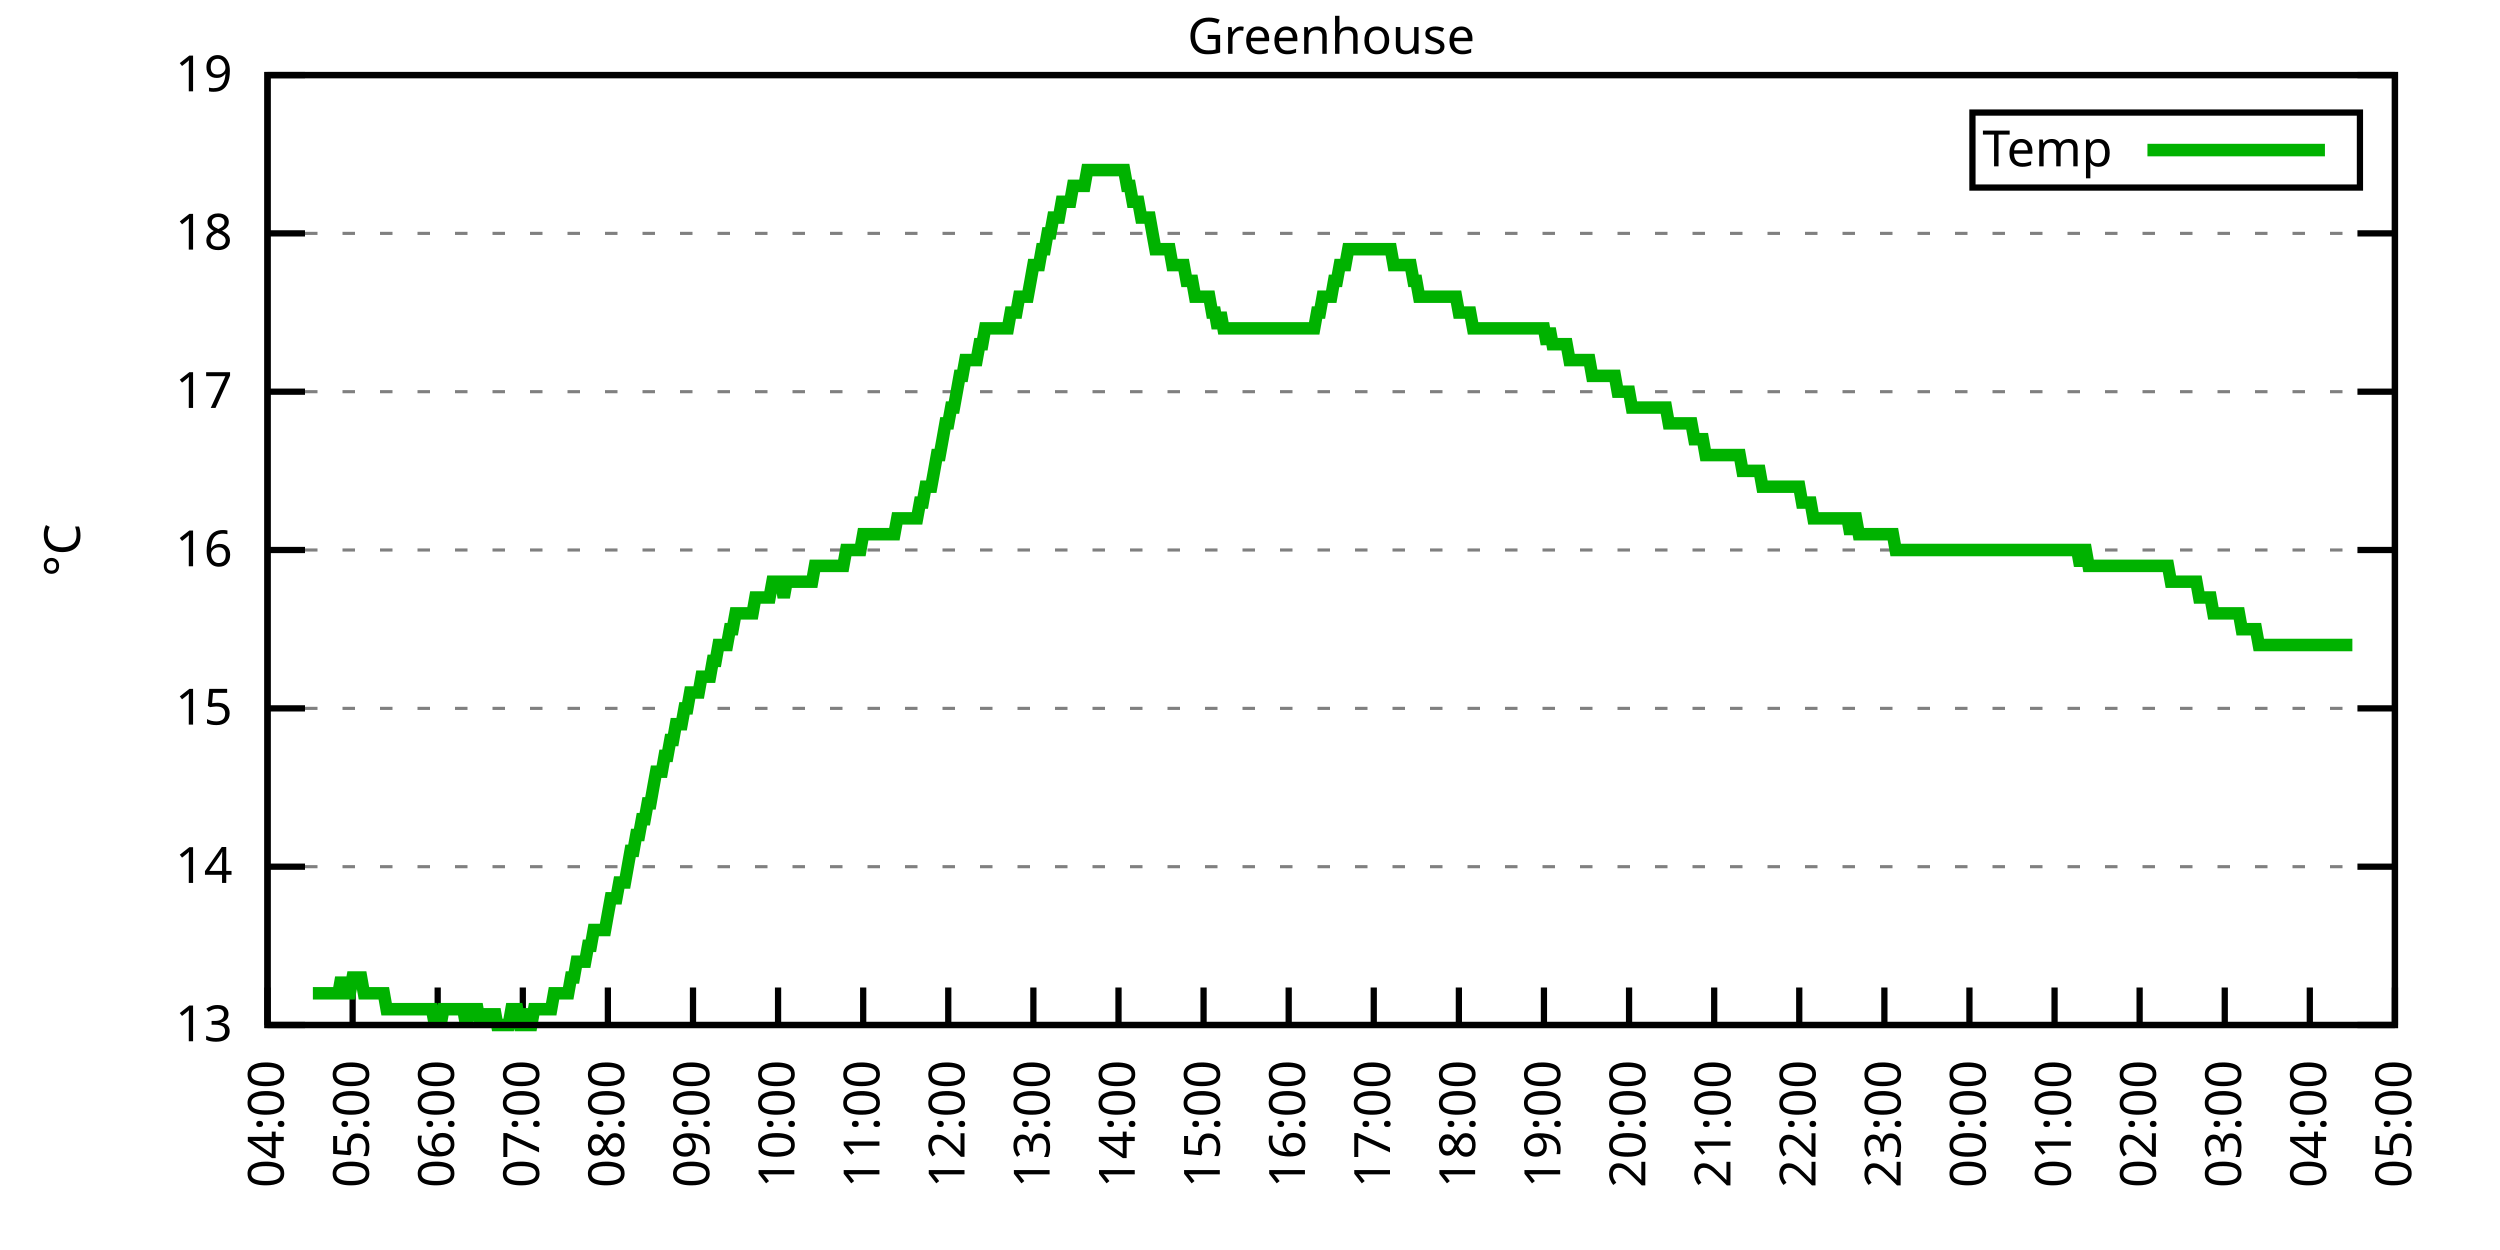
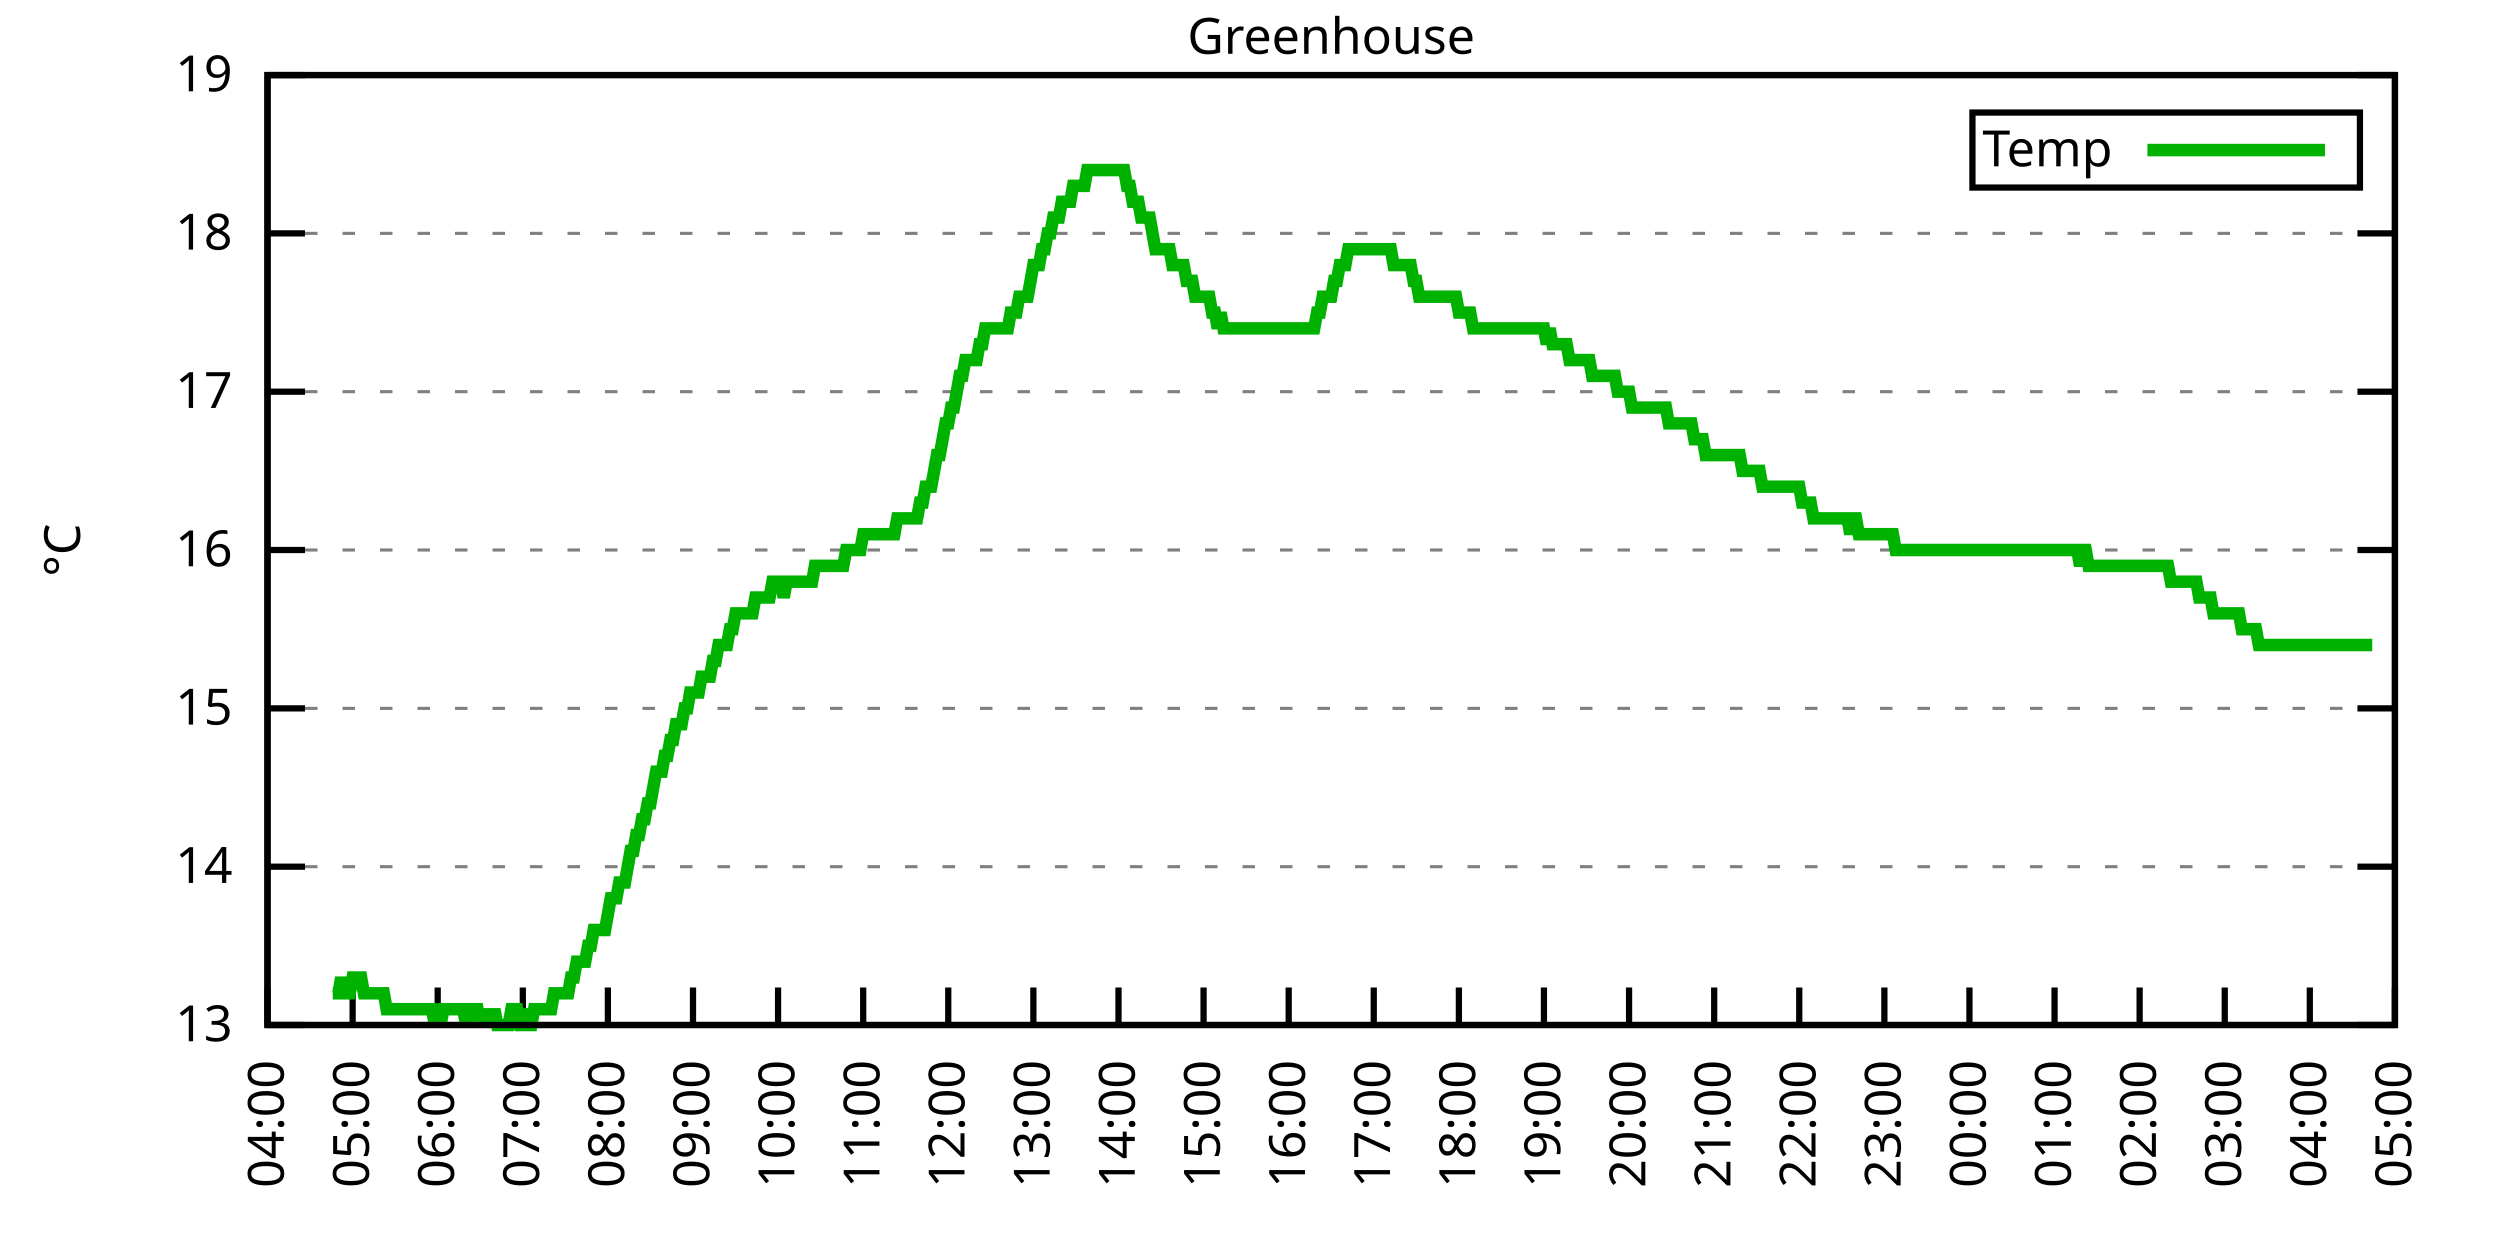
<svg xmlns="http://www.w3.org/2000/svg" xmlns:xlink="http://www.w3.org/1999/xlink" width="400" height="200" viewBox="0 0 400 200">
  <g id="gnuplot_canvas">
    <rect x="0" y="0" width="400" height="200" fill="none" />
    <defs>
      <circle id="gpDot" r="0.5" stroke-width="0.5" stroke="currentColor" />
      <path id="gpPt0" stroke-width="0.333" stroke="currentColor" d="M-1,0 h2 M0,-1 v2" />
      <path id="gpPt1" stroke-width="0.333" stroke="currentColor" d="M-1,-1 L1,1 M1,-1 L-1,1" />
      <path id="gpPt2" stroke-width="0.333" stroke="currentColor" d="M-1,0 L1,0 M0,-1 L0,1 M-1,-1 L1,1 M-1,1 L1,-1" />
      <rect id="gpPt3" stroke-width="0.333" stroke="currentColor" x="-1" y="-1" width="2" height="2" />
      <rect id="gpPt4" stroke-width="0.333" stroke="currentColor" fill="currentColor" x="-1" y="-1" width="2" height="2" />
      <circle id="gpPt5" stroke-width="0.333" stroke="currentColor" cx="0" cy="0" r="1" />
      <use xlink:href="#gpPt5" id="gpPt6" fill="currentColor" stroke="none" />
      <path id="gpPt7" stroke-width="0.333" stroke="currentColor" d="M0,-1.33 L-1.33,0.67 L1.33,0.67 z" />
      <use xlink:href="#gpPt7" id="gpPt8" fill="currentColor" stroke="none" />
      <use xlink:href="#gpPt7" id="gpPt9" stroke="currentColor" transform="rotate(180)" />
      <use xlink:href="#gpPt9" id="gpPt10" fill="currentColor" stroke="none" />
      <use xlink:href="#gpPt3" id="gpPt11" stroke="currentColor" transform="rotate(45)" />
      <use xlink:href="#gpPt11" id="gpPt12" fill="currentColor" stroke="none" />
      <path id="gpPt13" stroke-width="0.333" stroke="currentColor" d="M0,1.330 L1.265,0.411 L0.782,-1.067 L-0.782,-1.076 L-1.265,0.411 z" />
      <use xlink:href="#gpPt13" id="gpPt14" fill="currentColor" stroke="none" />
      <filter id="textbox" filterUnits="objectBoundingBox" x="0" y="0" height="1" width="1">
        <feFlood flood-color="white" flood-opacity="1" result="bgnd" />
        <feComposite in="SourceGraphic" in2="bgnd" operator="atop" />
      </filter>
      <filter id="greybox" filterUnits="objectBoundingBox" x="0" y="0" height="1" width="1">
        <feFlood flood-color="lightgrey" flood-opacity="1" result="grey" />
        <feComposite in="SourceGraphic" in2="grey" operator="atop" />
      </filter>
    </defs>
    <g fill="none" color="white" stroke="currentColor" stroke-width="1.00" stroke-linecap="butt" stroke-linejoin="miter">
</g>
    <g fill="none" color="black" stroke="currentColor" stroke-width="1.00" stroke-linecap="butt" stroke-linejoin="miter">
      <g stroke="none" shape-rendering="crispEdges">
        <polygon fill="rgb(255, 255, 255)" points="42.80,164.00 383.18,164.00 383.18,12.02 42.80,12.02 " />
      </g>
    </g>
    <g fill="none" color="black" stroke="currentColor" stroke-width="1.00" stroke-linecap="butt" stroke-linejoin="miter">
</g>
    <g fill="none" color="black" stroke="black" stroke-width="0.50" stroke-linecap="butt" stroke-linejoin="miter">
</g>
    <g fill="none" color="gray" stroke="currentColor" stroke-width="0.50" stroke-linecap="butt" stroke-linejoin="miter">
      <path stroke="gray" stroke-dasharray="2,4" class="gridline" d="M42.80,164.00 L383.19,164.00  " />
    </g>
    <g fill="none" color="gray" stroke="gray" stroke-width="1.00" stroke-linecap="butt" stroke-linejoin="miter">
</g>
    <g fill="none" color="black" stroke="currentColor" stroke-width="1.00" stroke-linecap="butt" stroke-linejoin="miter">
      <path stroke="black" d="M42.80,164.00 L48.80,164.00 M383.19,164.00 L377.19,164.00  " />
      <g transform="translate(37.20,166.60)" stroke="none" fill="black" font-family="Sans" font-size="8.00" text-anchor="end">
        <text>
          <tspan font-family="Sans"> 13</tspan>
        </text>
      </g>
    </g>
    <g fill="none" color="black" stroke="currentColor" stroke-width="1.00" stroke-linecap="butt" stroke-linejoin="miter">
</g>
    <g fill="none" color="black" stroke="black" stroke-width="0.50" stroke-linecap="butt" stroke-linejoin="miter">
</g>
    <g fill="none" color="gray" stroke="currentColor" stroke-width="0.50" stroke-linecap="butt" stroke-linejoin="miter">
      <path stroke="gray" stroke-dasharray="2,4" class="gridline" d="M42.80,138.67 L383.19,138.67  " />
    </g>
    <g fill="none" color="gray" stroke="gray" stroke-width="1.00" stroke-linecap="butt" stroke-linejoin="miter">
</g>
    <g fill="none" color="black" stroke="currentColor" stroke-width="1.00" stroke-linecap="butt" stroke-linejoin="miter">
      <path stroke="black" d="M42.80,138.67 L48.80,138.67 M383.19,138.67 L377.19,138.67  " />
      <g transform="translate(37.20,141.27)" stroke="none" fill="black" font-family="Sans" font-size="8.00" text-anchor="end">
        <text>
          <tspan font-family="Sans"> 14</tspan>
        </text>
      </g>
    </g>
    <g fill="none" color="black" stroke="currentColor" stroke-width="1.00" stroke-linecap="butt" stroke-linejoin="miter">
</g>
    <g fill="none" color="black" stroke="black" stroke-width="0.50" stroke-linecap="butt" stroke-linejoin="miter">
</g>
    <g fill="none" color="gray" stroke="currentColor" stroke-width="0.50" stroke-linecap="butt" stroke-linejoin="miter">
      <path stroke="gray" stroke-dasharray="2,4" class="gridline" d="M42.80,113.34 L383.19,113.34  " />
    </g>
    <g fill="none" color="gray" stroke="gray" stroke-width="1.00" stroke-linecap="butt" stroke-linejoin="miter">
</g>
    <g fill="none" color="black" stroke="currentColor" stroke-width="1.00" stroke-linecap="butt" stroke-linejoin="miter">
      <path stroke="black" d="M42.80,113.34 L48.80,113.34 M383.19,113.34 L377.19,113.34  " />
      <g transform="translate(37.20,115.94)" stroke="none" fill="black" font-family="Sans" font-size="8.00" text-anchor="end">
        <text>
          <tspan font-family="Sans"> 15</tspan>
        </text>
      </g>
    </g>
    <g fill="none" color="black" stroke="currentColor" stroke-width="1.00" stroke-linecap="butt" stroke-linejoin="miter">
</g>
    <g fill="none" color="black" stroke="black" stroke-width="0.50" stroke-linecap="butt" stroke-linejoin="miter">
</g>
    <g fill="none" color="gray" stroke="currentColor" stroke-width="0.50" stroke-linecap="butt" stroke-linejoin="miter">
      <path stroke="gray" stroke-dasharray="2,4" class="gridline" d="M42.80,88.00 L383.19,88.00  " />
    </g>
    <g fill="none" color="gray" stroke="gray" stroke-width="1.00" stroke-linecap="butt" stroke-linejoin="miter">
</g>
    <g fill="none" color="black" stroke="currentColor" stroke-width="1.00" stroke-linecap="butt" stroke-linejoin="miter">
      <path stroke="black" d="M42.80,88.00 L48.80,88.00 M383.19,88.00 L377.19,88.00  " />
      <g transform="translate(37.20,90.60)" stroke="none" fill="black" font-family="Sans" font-size="8.00" text-anchor="end">
        <text>
          <tspan font-family="Sans"> 16</tspan>
        </text>
      </g>
    </g>
    <g fill="none" color="black" stroke="currentColor" stroke-width="1.00" stroke-linecap="butt" stroke-linejoin="miter">
</g>
    <g fill="none" color="black" stroke="black" stroke-width="0.50" stroke-linecap="butt" stroke-linejoin="miter">
</g>
    <g fill="none" color="gray" stroke="currentColor" stroke-width="0.50" stroke-linecap="butt" stroke-linejoin="miter">
      <path stroke="gray" stroke-dasharray="2,4" class="gridline" d="M42.80,62.67 L383.19,62.67  " />
    </g>
    <g fill="none" color="gray" stroke="gray" stroke-width="1.00" stroke-linecap="butt" stroke-linejoin="miter">
</g>
    <g fill="none" color="black" stroke="currentColor" stroke-width="1.00" stroke-linecap="butt" stroke-linejoin="miter">
      <path stroke="black" d="M42.80,62.67 L48.80,62.67 M383.19,62.67 L377.19,62.67  " />
      <g transform="translate(37.20,65.27)" stroke="none" fill="black" font-family="Sans" font-size="8.00" text-anchor="end">
        <text>
          <tspan font-family="Sans"> 17</tspan>
        </text>
      </g>
    </g>
    <g fill="none" color="black" stroke="currentColor" stroke-width="1.00" stroke-linecap="butt" stroke-linejoin="miter">
</g>
    <g fill="none" color="black" stroke="black" stroke-width="0.50" stroke-linecap="butt" stroke-linejoin="miter">
</g>
    <g fill="none" color="gray" stroke="currentColor" stroke-width="0.50" stroke-linecap="butt" stroke-linejoin="miter">
      <path stroke="gray" stroke-dasharray="2,4" class="gridline" d="M42.80,37.34 L383.19,37.34  " />
    </g>
    <g fill="none" color="gray" stroke="gray" stroke-width="1.00" stroke-linecap="butt" stroke-linejoin="miter">
</g>
    <g fill="none" color="black" stroke="currentColor" stroke-width="1.00" stroke-linecap="butt" stroke-linejoin="miter">
      <path stroke="black" d="M42.80,37.34 L48.80,37.34 M383.19,37.34 L377.19,37.34  " />
      <g transform="translate(37.20,39.94)" stroke="none" fill="black" font-family="Sans" font-size="8.00" text-anchor="end">
        <text>
          <tspan font-family="Sans"> 18</tspan>
        </text>
      </g>
    </g>
    <g fill="none" color="black" stroke="currentColor" stroke-width="1.00" stroke-linecap="butt" stroke-linejoin="miter">
</g>
    <g fill="none" color="black" stroke="black" stroke-width="0.50" stroke-linecap="butt" stroke-linejoin="miter">
</g>
    <g fill="none" color="gray" stroke="currentColor" stroke-width="0.50" stroke-linecap="butt" stroke-linejoin="miter">
      <path stroke="gray" stroke-dasharray="2,4" class="gridline" d="M42.80,12.01 L383.19,12.01  " />
    </g>
    <g fill="none" color="gray" stroke="gray" stroke-width="1.00" stroke-linecap="butt" stroke-linejoin="miter">
</g>
    <g fill="none" color="black" stroke="currentColor" stroke-width="1.00" stroke-linecap="butt" stroke-linejoin="miter">
      <path stroke="black" d="M42.80,12.01 L48.80,12.01 M383.19,12.01 L377.19,12.01  " />
      <g transform="translate(37.20,14.61)" stroke="none" fill="black" font-family="Sans" font-size="8.00" text-anchor="end">
        <text>
          <tspan font-family="Sans"> 19</tspan>
        </text>
      </g>
    </g>
    <g fill="none" color="black" stroke="currentColor" stroke-width="1.00" stroke-linecap="butt" stroke-linejoin="miter">
      <path stroke="black" d="M42.80,164.00 L42.80,158.00  " />
      <g transform="translate(45.40,169.60) rotate(270.00)" stroke="none" fill="black" font-family="Sans" font-size="8.00" text-anchor="end">
        <text>
          <tspan font-family="Sans">04:00</tspan>
        </text>
      </g>
    </g>
    <g fill="none" color="black" stroke="currentColor" stroke-width="1.00" stroke-linecap="butt" stroke-linejoin="miter">
      <path stroke="black" d="M56.42,164.00 L56.42,158.00  " />
      <g transform="translate(59.02,169.60) rotate(270.00)" stroke="none" fill="black" font-family="Sans" font-size="8.00" text-anchor="end">
        <text>
          <tspan font-family="Sans">05:00</tspan>
        </text>
      </g>
    </g>
    <g fill="none" color="black" stroke="currentColor" stroke-width="1.00" stroke-linecap="butt" stroke-linejoin="miter">
      <path stroke="black" d="M70.03,164.00 L70.03,158.00  " />
      <g transform="translate(72.63,169.60) rotate(270.00)" stroke="none" fill="black" font-family="Sans" font-size="8.00" text-anchor="end">
        <text>
          <tspan font-family="Sans">06:00</tspan>
        </text>
      </g>
    </g>
    <g fill="none" color="black" stroke="currentColor" stroke-width="1.00" stroke-linecap="butt" stroke-linejoin="miter">
      <path stroke="black" d="M83.65,164.00 L83.65,158.00  " />
      <g transform="translate(86.25,169.60) rotate(270.00)" stroke="none" fill="black" font-family="Sans" font-size="8.00" text-anchor="end">
        <text>
          <tspan font-family="Sans">07:00</tspan>
        </text>
      </g>
    </g>
    <g fill="none" color="black" stroke="currentColor" stroke-width="1.00" stroke-linecap="butt" stroke-linejoin="miter">
      <path stroke="black" d="M97.26,164.00 L97.26,158.00  " />
      <g transform="translate(99.86,169.60) rotate(270.00)" stroke="none" fill="black" font-family="Sans" font-size="8.00" text-anchor="end">
        <text>
          <tspan font-family="Sans">08:00</tspan>
        </text>
      </g>
    </g>
    <g fill="none" color="black" stroke="currentColor" stroke-width="1.00" stroke-linecap="butt" stroke-linejoin="miter">
      <path stroke="black" d="M110.88,164.00 L110.88,158.00  " />
      <g transform="translate(113.48,169.60) rotate(270.00)" stroke="none" fill="black" font-family="Sans" font-size="8.00" text-anchor="end">
        <text>
          <tspan font-family="Sans">09:00</tspan>
        </text>
      </g>
    </g>
    <g fill="none" color="black" stroke="currentColor" stroke-width="1.00" stroke-linecap="butt" stroke-linejoin="miter">
      <path stroke="black" d="M124.49,164.00 L124.49,158.00  " />
      <g transform="translate(127.09,169.60) rotate(270.00)" stroke="none" fill="black" font-family="Sans" font-size="8.00" text-anchor="end">
        <text>
          <tspan font-family="Sans">10:00</tspan>
        </text>
      </g>
    </g>
    <g fill="none" color="black" stroke="currentColor" stroke-width="1.00" stroke-linecap="butt" stroke-linejoin="miter">
      <path stroke="black" d="M138.11,164.00 L138.11,158.00  " />
      <g transform="translate(140.71,169.60) rotate(270.00)" stroke="none" fill="black" font-family="Sans" font-size="8.00" text-anchor="end">
        <text>
          <tspan font-family="Sans">11:00</tspan>
        </text>
      </g>
    </g>
    <g fill="none" color="black" stroke="currentColor" stroke-width="1.00" stroke-linecap="butt" stroke-linejoin="miter">
      <path stroke="black" d="M151.72,164.00 L151.72,158.00  " />
      <g transform="translate(154.32,169.60) rotate(270.00)" stroke="none" fill="black" font-family="Sans" font-size="8.00" text-anchor="end">
        <text>
          <tspan font-family="Sans">12:00</tspan>
        </text>
      </g>
    </g>
    <g fill="none" color="black" stroke="currentColor" stroke-width="1.00" stroke-linecap="butt" stroke-linejoin="miter">
      <path stroke="black" d="M165.34,164.00 L165.34,158.00  " />
      <g transform="translate(167.94,169.60) rotate(270.00)" stroke="none" fill="black" font-family="Sans" font-size="8.00" text-anchor="end">
        <text>
          <tspan font-family="Sans">13:00</tspan>
        </text>
      </g>
    </g>
    <g fill="none" color="black" stroke="currentColor" stroke-width="1.00" stroke-linecap="butt" stroke-linejoin="miter">
      <path stroke="black" d="M178.96,164.00 L178.96,158.00  " />
      <g transform="translate(181.56,169.60) rotate(270.00)" stroke="none" fill="black" font-family="Sans" font-size="8.00" text-anchor="end">
        <text>
          <tspan font-family="Sans">14:00</tspan>
        </text>
      </g>
    </g>
    <g fill="none" color="black" stroke="currentColor" stroke-width="1.00" stroke-linecap="butt" stroke-linejoin="miter">
      <path stroke="black" d="M192.57,164.00 L192.57,158.00  " />
      <g transform="translate(195.17,169.60) rotate(270.00)" stroke="none" fill="black" font-family="Sans" font-size="8.00" text-anchor="end">
        <text>
          <tspan font-family="Sans">15:00</tspan>
        </text>
      </g>
    </g>
    <g fill="none" color="black" stroke="currentColor" stroke-width="1.00" stroke-linecap="butt" stroke-linejoin="miter">
      <path stroke="black" d="M206.19,164.00 L206.19,158.00  " />
      <g transform="translate(208.79,169.60) rotate(270.00)" stroke="none" fill="black" font-family="Sans" font-size="8.00" text-anchor="end">
        <text>
          <tspan font-family="Sans">16:00</tspan>
        </text>
      </g>
    </g>
    <g fill="none" color="black" stroke="currentColor" stroke-width="1.00" stroke-linecap="butt" stroke-linejoin="miter">
      <path stroke="black" d="M219.80,164.00 L219.80,158.00  " />
      <g transform="translate(222.40,169.60) rotate(270.00)" stroke="none" fill="black" font-family="Sans" font-size="8.00" text-anchor="end">
        <text>
          <tspan font-family="Sans">17:00</tspan>
        </text>
      </g>
    </g>
    <g fill="none" color="black" stroke="currentColor" stroke-width="1.00" stroke-linecap="butt" stroke-linejoin="miter">
      <path stroke="black" d="M233.42,164.00 L233.42,158.00  " />
      <g transform="translate(236.02,169.60) rotate(270.00)" stroke="none" fill="black" font-family="Sans" font-size="8.00" text-anchor="end">
        <text>
          <tspan font-family="Sans">18:00</tspan>
        </text>
      </g>
    </g>
    <g fill="none" color="black" stroke="currentColor" stroke-width="1.00" stroke-linecap="butt" stroke-linejoin="miter">
      <path stroke="black" d="M247.03,164.00 L247.03,158.00  " />
      <g transform="translate(249.63,169.60) rotate(270.00)" stroke="none" fill="black" font-family="Sans" font-size="8.00" text-anchor="end">
        <text>
          <tspan font-family="Sans">19:00</tspan>
        </text>
      </g>
    </g>
    <g fill="none" color="black" stroke="currentColor" stroke-width="1.00" stroke-linecap="butt" stroke-linejoin="miter">
      <path stroke="black" d="M260.65,164.00 L260.65,158.00  " />
      <g transform="translate(263.25,169.60) rotate(270.00)" stroke="none" fill="black" font-family="Sans" font-size="8.00" text-anchor="end">
        <text>
          <tspan font-family="Sans">20:00</tspan>
        </text>
      </g>
    </g>
    <g fill="none" color="black" stroke="currentColor" stroke-width="1.00" stroke-linecap="butt" stroke-linejoin="miter">
      <path stroke="black" d="M274.27,164.00 L274.27,158.00  " />
      <g transform="translate(276.87,169.60) rotate(270.00)" stroke="none" fill="black" font-family="Sans" font-size="8.00" text-anchor="end">
        <text>
          <tspan font-family="Sans">21:00</tspan>
        </text>
      </g>
    </g>
    <g fill="none" color="black" stroke="currentColor" stroke-width="1.00" stroke-linecap="butt" stroke-linejoin="miter">
      <path stroke="black" d="M287.88,164.00 L287.88,158.00  " />
      <g transform="translate(290.48,169.60) rotate(270.00)" stroke="none" fill="black" font-family="Sans" font-size="8.00" text-anchor="end">
        <text>
          <tspan font-family="Sans">22:00</tspan>
        </text>
      </g>
    </g>
    <g fill="none" color="black" stroke="currentColor" stroke-width="1.00" stroke-linecap="butt" stroke-linejoin="miter">
      <path stroke="black" d="M301.50,164.00 L301.50,158.00  " />
      <g transform="translate(304.10,169.60) rotate(270.00)" stroke="none" fill="black" font-family="Sans" font-size="8.00" text-anchor="end">
        <text>
          <tspan font-family="Sans">23:00</tspan>
        </text>
      </g>
    </g>
    <g fill="none" color="black" stroke="currentColor" stroke-width="1.00" stroke-linecap="butt" stroke-linejoin="miter">
      <path stroke="black" d="M315.11,164.00 L315.11,158.00  " />
      <g transform="translate(317.71,169.60) rotate(270.00)" stroke="none" fill="black" font-family="Sans" font-size="8.00" text-anchor="end">
        <text>
          <tspan font-family="Sans">00:00</tspan>
        </text>
      </g>
    </g>
    <g fill="none" color="black" stroke="currentColor" stroke-width="1.00" stroke-linecap="butt" stroke-linejoin="miter">
      <path stroke="black" d="M328.73,164.00 L328.73,158.00  " />
      <g transform="translate(331.33,169.60) rotate(270.00)" stroke="none" fill="black" font-family="Sans" font-size="8.00" text-anchor="end">
        <text>
          <tspan font-family="Sans">01:00</tspan>
        </text>
      </g>
    </g>
    <g fill="none" color="black" stroke="currentColor" stroke-width="1.00" stroke-linecap="butt" stroke-linejoin="miter">
      <path stroke="black" d="M342.34,164.00 L342.34,158.00  " />
      <g transform="translate(344.94,169.60) rotate(270.00)" stroke="none" fill="black" font-family="Sans" font-size="8.00" text-anchor="end">
        <text>
          <tspan font-family="Sans">02:00</tspan>
        </text>
      </g>
    </g>
    <g fill="none" color="black" stroke="currentColor" stroke-width="1.00" stroke-linecap="butt" stroke-linejoin="miter">
      <path stroke="black" d="M355.96,164.00 L355.96,158.00  " />
      <g transform="translate(358.56,169.60) rotate(270.00)" stroke="none" fill="black" font-family="Sans" font-size="8.00" text-anchor="end">
        <text>
          <tspan font-family="Sans">03:00</tspan>
        </text>
      </g>
    </g>
    <g fill="none" color="black" stroke="currentColor" stroke-width="1.00" stroke-linecap="butt" stroke-linejoin="miter">
      <path stroke="black" d="M369.57,164.00 L369.57,158.00  " />
      <g transform="translate(372.17,169.60) rotate(270.00)" stroke="none" fill="black" font-family="Sans" font-size="8.00" text-anchor="end">
        <text>
          <tspan font-family="Sans">04:00</tspan>
        </text>
      </g>
    </g>
    <g fill="none" color="black" stroke="currentColor" stroke-width="1.00" stroke-linecap="butt" stroke-linejoin="miter">
      <path stroke="black" d="M383.19,164.00 L383.19,158.00  " />
      <g transform="translate(385.79,169.60) rotate(270.00)" stroke="none" fill="black" font-family="Sans" font-size="8.00" text-anchor="end">
        <text>
          <tspan font-family="Sans">05:00</tspan>
        </text>
      </g>
    </g>
    <g fill="none" color="black" stroke="currentColor" stroke-width="1.00" stroke-linecap="butt" stroke-linejoin="miter">
</g>
    <g fill="none" color="black" stroke="currentColor" stroke-width="1.00" stroke-linecap="butt" stroke-linejoin="miter">
      <path stroke="black" d="M42.80,12.01 L42.80,164.00 L383.19,164.00 L383.19,12.01 L42.80,12.01 Z  " />
    </g>
    <g fill="none" color="black" stroke="currentColor" stroke-width="1.00" stroke-linecap="butt" stroke-linejoin="miter">
</g>
    <g fill="none" color="black" stroke="currentColor" stroke-width="1.00" stroke-linecap="butt" stroke-linejoin="miter">
      <path stroke="black" d="M315.59,30.01 L315.59,18.01 L377.59,18.01 L377.59,30.01 L315.59,30.01 Z  " />
    </g>
    <g id="Greenhouse_plot_1">
      <g fill="none" color="white" stroke="black" stroke-width="2.00" stroke-linecap="butt" stroke-linejoin="miter">
</g>
      <g fill="none" color="black" stroke="currentColor" stroke-width="2.00" stroke-linecap="butt" stroke-linejoin="miter">
        <g transform="translate(337.99,26.61)" stroke="none" fill="black" font-family="Sans" font-size="8.00" text-anchor="end">
          <text>
            <tspan font-family="Sans">Temp</tspan>
          </text>
        </g>
      </g>
      <g fill="none" color="black" stroke="currentColor" stroke-width="2.00" stroke-linecap="butt" stroke-linejoin="miter">
-         <path stroke="rgb(  0, 178,   0)" d="M343.59,24.01 L371.99,24.01 M50.06,158.93 L50.52,158.93 L50.97,158.93 L51.42,158.93 L51.88,158.93 L52.33,158.93   L52.78,158.93 L53.24,158.93 L53.69,158.93 L54.15,158.93 L54.60,156.40 L55.05,158.93 L55.51,158.93 L55.96,158.93   L56.42,156.40 L56.87,156.40 L57.32,156.40 L57.78,156.40 L58.23,158.93 L58.68,158.93 L59.14,158.93 L59.59,158.93   L60.05,158.93 L60.50,158.93 L60.95,158.93 L61.41,158.93 L61.86,161.47 L62.32,161.47 L62.77,161.47 L63.22,161.47   L63.68,161.47 L64.13,161.47 L64.58,161.47 L65.04,161.47 L65.49,161.47 L65.95,161.47 L66.40,161.47 L66.85,161.47   L67.31,161.47 L67.76,161.47 L68.22,161.47 L68.67,161.47 L69.12,161.47 L69.58,164.00 L70.03,161.47 L70.49,164.00   L70.94,161.47 L71.39,161.47 L71.85,161.47 L72.30,161.47 L72.75,161.47 L73.21,161.47 L73.66,161.47 L74.12,161.47   L74.57,164.00 L75.02,161.47 L75.48,161.47 L75.93,161.47 L76.39,161.47 L76.84,164.00 L77.29,161.47 L77.75,164.00   L78.20,161.47 L78.65,164.00 L79.11,161.47 L79.56,164.00 L80.02,164.00 L80.47,164.00 L80.92,164.00 L81.38,164.00   L81.83,161.47 L82.29,161.47 L82.74,161.47 L83.19,164.00 L83.65,164.00 L84.10,161.47 L84.55,164.00 L85.01,164.00   L85.46,161.47 L85.92,161.47 L86.37,161.47 L86.82,161.47 L87.28,161.47 L87.73,161.47 L88.19,161.47 L88.64,158.93   L89.09,158.93 L89.55,158.93 L90.00,158.93 L90.45,158.93 L90.91,158.93 L91.36,156.40 L91.82,156.40 L92.27,153.87   L92.72,153.87 L93.18,153.87 L93.63,153.87 L94.09,151.33 L94.54,151.33 L94.99,148.80 L95.45,148.80 L95.90,148.80   L96.35,148.80 L96.81,148.80 L97.26,146.27 L97.72,143.73 L98.17,143.73 L98.62,143.73 L99.08,141.20 L99.53,141.20   L99.99,141.20 L100.44,138.67 L100.89,136.14 L101.35,136.14 L101.80,133.60 L102.25,133.60 L102.71,131.07 L103.16,131.07   L103.62,128.54 L104.07,128.54 L104.52,126.00 L104.98,123.47 L105.43,123.47 L105.89,123.47 L106.34,120.94 L106.79,120.94   L107.25,118.40 L107.70,118.40 L108.15,115.87 L108.61,115.87 L109.06,115.87 L109.52,113.34 L109.97,113.34 L110.42,110.80   L110.88,110.80 L111.33,110.80 L111.79,110.80 L112.24,108.27 L112.69,108.27 L113.15,108.27 L113.60,108.27 L114.05,105.74   L114.51,105.74 L114.96,103.20 L115.42,103.20 L115.87,103.20 L116.32,103.20 L116.78,100.67 L117.23,100.67 L117.69,98.14   L118.14,98.14 L118.59,98.14 L119.05,98.14 L119.50,98.14 L119.96,98.14 L120.41,98.14 L120.86,95.60 L121.32,95.60   L121.77,95.60 L122.22,95.60 L122.68,95.60 L123.13,95.60 L123.59,93.07 L124.04,93.07 L124.49,93.07 L124.95,93.07   L125.40,95.60 L125.86,93.07 L126.31,93.07 L126.76,93.07 L127.22,93.07 L127.67,93.07 L128.12,93.07 L128.58,93.07   L129.03,93.07 L129.49,93.07 L129.94,93.07 L130.39,90.54 L130.85,90.54 L131.30,90.54 L131.76,90.54 L132.21,90.54   L132.66,90.54 L133.12,90.54 L133.57,90.54 L134.02,90.54 L134.48,90.54 L134.93,90.54 L135.39,88.00 L135.84,88.00   L136.29,88.00 L136.75,88.00 L137.20,88.00 L137.66,88.00 L138.11,85.47 L138.56,85.47 L139.02,85.47 L139.47,85.47   L139.92,85.47 L140.38,85.47 L140.83,85.47 L141.29,85.47 L141.74,85.47 L142.19,85.47 L142.65,85.47 L143.10,85.47   L143.56,82.94 L144.01,82.94 L144.46,82.94 L144.92,82.94 L145.37,82.94 L145.82,82.94 L146.28,82.94 L146.73,82.94   L147.19,80.41 L147.64,80.41 L148.09,77.87 L148.55,77.87 L149.00,77.87 L149.46,75.34 L149.91,72.81 L150.36,72.81   L150.82,70.27 L151.27,67.74 L151.72,67.74 L152.18,65.21 L152.63,65.21 L153.09,62.67 L153.54,60.14 L153.99,60.14   L154.45,57.61 L154.90,57.61 L155.36,57.61 L155.81,57.61 L156.26,57.61 L156.72,55.07 L157.17,55.07 L157.62,52.54   L158.08,52.54 L158.53,52.54 L158.99,52.54 L159.44,52.54 L159.89,52.54 L160.35,52.54 L160.80,52.54 L161.26,52.54   L161.71,50.01 L162.16,50.01 L162.62,50.01 L163.07,47.47 L163.52,47.47 L163.98,47.47 L164.43,47.47 L164.89,44.94   L165.34,42.41 L165.79,42.41 L166.25,42.41 L166.70,39.87 L167.16,39.87 L167.61,37.34 L168.06,37.34 L168.52,34.81   L168.97,34.81 L169.43,34.81 L169.88,32.28 L170.33,32.28 L170.79,32.28 L171.24,32.28 L171.69,29.74 L172.15,29.74   L172.60,29.74 L173.06,29.74 L173.51,29.74 L173.96,27.21 L174.42,27.21 L174.87,27.21 L175.33,27.21 L175.78,27.21   L176.23,27.21 L176.69,27.21 L177.14,27.21 L177.59,27.21 L178.05,27.21 L178.50,27.21 L178.96,27.21 L179.41,27.21   L179.86,27.21 L180.32,29.74 L180.77,29.74 L181.23,32.28 L181.68,32.28 L182.13,32.28 L182.59,34.81 L183.04,34.81   L183.49,34.81 L183.95,34.81 L184.40,37.34 L184.86,39.87 L185.31,39.87 L185.76,39.87 L186.22,39.87 L186.67,39.87   L187.13,39.87 L187.58,42.41 L188.03,42.41 L188.49,42.41 L188.94,42.41 L189.39,42.41 L189.85,44.94 L190.30,44.94   L190.76,44.94 L191.21,47.47 L191.66,47.47 L192.12,47.47 L192.57,47.47 L193.03,47.47 L193.48,47.47 L193.93,50.01   L194.39,50.01 L194.84,52.54 L195.29,50.01 L195.75,52.54 L196.20,52.54 L196.66,52.54 L197.11,52.54 L197.56,52.54   L198.02,52.54 L198.47,52.54 L198.93,52.54 L199.38,52.54 L199.83,52.54 L200.29,52.54 L200.74,52.54 L201.19,52.54   L201.65,52.54 L202.10,52.54 L202.56,52.54 L203.01,52.54 L203.46,52.54 L203.92,52.54 L204.37,52.54 L204.83,52.54   L205.28,52.54 L205.73,52.54 L206.19,52.54 L206.64,52.54 L207.09,52.54 L207.55,52.54 L208.00,52.54 L208.46,52.54   L208.91,52.54 L209.36,52.54 L209.82,52.54 L210.27,52.54 L210.73,50.01 L211.18,50.01 L211.63,47.47 L212.09,47.47   L212.54,47.47 L213.00,47.47 L213.45,44.94 L213.90,44.94 L214.36,42.41 L214.81,42.41 L215.26,42.41 L215.72,39.87   L216.17,39.87 L216.63,39.87 L217.08,39.87 L217.53,39.87 L217.99,39.87 L218.44,39.87 L218.90,39.87 L219.35,39.87   L219.80,39.87 L220.26,39.87 L220.71,39.87 L221.16,39.87 L221.62,39.87 L222.07,39.87 L222.53,39.87 L222.98,42.41   L223.43,42.41 L223.89,42.41 L224.34,42.41 L224.80,42.41 L225.25,42.41 L225.70,42.41 L226.16,44.94 L226.61,44.94   L227.06,47.47 L227.52,47.47 L227.97,47.47 L228.43,47.47 L228.88,47.47 L229.33,47.47 L229.79,47.47 L230.24,47.47   L230.70,47.47 L231.15,47.47 L231.60,47.47 L232.06,47.47 L232.51,47.47 L232.96,47.47 L233.42,50.01 L233.87,50.01   L234.33,50.01 L234.78,50.01 L235.23,50.01 L235.69,52.54 L236.14,52.54 L236.60,52.54 L237.05,52.54 L237.50,52.54   L237.96,52.54 L238.41,52.54 L238.86,52.54 L239.32,52.54 L239.77,52.54 L240.23,52.54 L240.68,52.54 L241.13,52.54   L241.59,52.54 L242.04,52.54 L242.50,52.54 L242.95,52.54 L243.40,52.54 L243.86,52.54 L244.31,52.54 L244.76,52.54   L245.22,52.54 L245.67,52.54 L246.13,52.54 L246.58,52.54 L247.03,52.54 L247.49,55.07 L247.94,52.54 L248.40,55.07   L248.85,55.07 L249.30,55.07 L249.76,55.07 L250.21,55.07 L250.66,55.07 L251.12,57.61 L251.57,57.61 L252.03,57.61   L252.48,57.61 L252.93,57.61 L253.39,57.61 L253.84,57.61 L254.30,57.61 L254.75,60.14 L255.20,60.14 L255.66,60.14   L256.11,60.14 L256.56,60.14 L257.02,60.14 L257.47,60.14 L257.93,60.14 L258.38,60.14 L258.83,62.67 L259.29,62.67   L259.74,62.67 L260.20,62.67 L260.65,62.67 L261.10,65.21 L261.56,65.21 L262.01,65.21 L262.47,65.21 L262.92,65.21   L263.37,65.21 L263.83,65.21 L264.28,65.21 L264.73,65.21 L265.19,65.21 L265.64,65.21 L266.10,65.21 L266.55,65.21   L267.00,67.74 L267.46,67.74 L267.91,67.74 L268.37,67.74 L268.82,67.74 L269.27,67.74 L269.73,67.74 L270.18,67.74   L270.63,67.74 L271.09,70.27 L271.54,70.27 L272.00,70.27 L272.45,70.27 L272.90,72.81 L273.36,72.81 L273.81,72.81   L274.27,72.81 L274.72,72.81 L275.17,72.81 L275.63,72.81 L276.08,72.81 L276.53,72.81 L276.99,72.81 L277.44,72.81   L277.90,72.81 L278.35,72.81 L278.80,75.34 L279.26,75.34 L279.71,75.34 L280.17,75.34 L280.62,75.34 L281.07,75.34   L281.53,75.34 L281.98,77.87 L282.43,77.87 L282.89,77.87 L283.34,77.87 L283.80,77.87 L284.25,77.87 L284.70,77.87   L285.16,77.87 L285.61,77.87 L286.07,77.87 L286.52,77.87 L286.97,77.87 L287.43,77.87 L287.88,77.87 L288.33,80.41   L288.79,80.41 L289.24,80.41 L289.70,80.41 L290.15,82.94 L290.60,82.94 L291.06,82.94 L291.51,82.94 L291.97,82.94   L292.42,82.94 L292.87,82.94 L293.33,82.94 L293.78,82.94 L294.23,82.94 L294.69,82.94 L295.14,82.94 L295.60,82.94   L296.05,85.47 L296.50,82.94 L296.96,82.94 L297.41,85.47 L297.87,85.47 L298.32,85.47 L298.77,85.47 L299.23,85.47   L299.68,85.47 L300.13,85.47 L300.59,85.47 L301.04,85.47 L301.50,85.47 L301.95,85.47 L302.40,85.47 L302.86,85.47   L303.31,88.00 L303.77,88.00 L304.22,88.00 L304.67,88.00 L305.13,88.00 L305.58,88.00 L306.03,88.00 L306.49,88.00   L306.94,88.00 L307.40,88.00 L307.85,88.00 L308.30,88.00 L308.76,88.00 L309.21,88.00 L309.67,88.00 L310.12,88.00   L310.57,88.00 L311.03,88.00 L311.48,88.00 L311.94,88.00 L312.39,88.00 L312.84,88.00 L313.30,88.00 L313.75,88.00   L314.20,88.00 L314.66,88.00 L315.11,88.00 L315.57,88.00 L316.02,88.00 L316.47,88.00 L316.93,88.00 L317.38,88.00   L317.84,88.00 L318.29,88.00 L318.74,88.00 L319.20,88.00 L319.65,88.00 L320.10,88.00 L320.56,88.00 L321.01,88.00   L321.47,88.00 L321.92,88.00 L322.37,88.00 L322.83,88.00 L323.28,88.00 L323.74,88.00 L324.19,88.00 L324.64,88.00   L325.10,88.00 L325.55,88.00 L326.00,88.00 L326.46,88.00 L326.91,88.00 L327.37,88.00 L327.82,88.00 L328.27,88.00   L328.73,88.00 L329.18,88.00 L329.64,88.00 L330.09,88.00 L330.54,88.00 L331.00,88.00 L331.45,88.00 L331.90,88.00   L332.36,88.00 L332.81,90.54 L333.27,88.00 L333.72,88.00 L334.17,90.54 L334.63,90.54 L335.08,90.54 L335.54,90.54   L335.99,90.54 L336.44,90.54 L336.90,90.54 L337.35,90.54 L337.80,90.54 L338.26,90.54 L338.71,90.54 L339.17,90.54   L339.62,90.54 L340.07,90.54 L340.53,90.54 L340.98,90.54 L341.44,90.54 L341.89,90.54 L342.34,90.54 L342.80,90.54   L343.25,90.54 L343.70,90.54 L344.16,90.54 L344.61,90.54 L345.07,90.54 L345.52,90.54 L345.97,90.54 L346.43,90.54   L346.88,90.54 L347.34,93.07 L347.79,93.07 L348.24,93.07 L348.70,93.07 L349.15,93.07 L349.60,93.07 L350.06,93.07   L350.51,93.07 L350.97,93.07 L351.42,93.07 L351.87,95.60 L352.33,95.60 L352.78,95.60 L353.24,95.60 L353.69,95.60   L354.14,98.14 L354.60,98.14 L355.05,98.14 L355.50,98.14 L355.96,98.14 L356.41,98.14 L356.87,98.14 L357.32,98.14   L357.77,98.14 L358.23,98.14 L358.68,100.67 L359.14,100.67 L359.59,100.67 L360.04,100.67 L360.50,100.67 L360.95,100.67   L361.41,103.20 L361.86,103.20 L362.31,103.20 L362.77,103.20 L363.22,103.20 L363.67,103.20 L364.13,103.20 L364.58,103.20   L365.04,103.20 L365.49,103.20 L365.94,103.20 L366.40,103.20 L366.85,103.20 L367.31,103.20 L367.76,103.20 L368.21,103.20   L368.67,103.20 L369.12,103.20 L369.57,103.20 L370.03,103.20 L370.48,103.20 L370.94,103.20 L371.39,103.20 L371.84,103.20   L372.30,103.20 L372.75,103.20 L373.21,103.20 L373.66,103.20 L374.11,103.20 L374.57,103.20 L375.02,103.20 L375.47,103.20   L375.93,103.20 L376.38,103.20  " />
+         <path stroke="rgb(  0, 178,   0)" d="M343.59,24.01 L371.99,24.01 M53.24,158.93 L53.69,158.93 L54.15,158.93 L54.60,156.40 L55.05,158.93 L55.51,158.93   L55.96,158.93 L56.42,156.40 L56.87,156.40 L57.32,156.40 L57.78,156.40 L58.23,158.93 L58.68,158.93 L59.14,158.93   L59.59,158.93 L60.05,158.93 L60.50,158.93 L60.95,158.93 L61.41,158.93 L61.86,161.47 L62.32,161.47 L62.77,161.47   L63.22,161.47 L63.68,161.47 L64.13,161.47 L64.58,161.47 L65.04,161.47 L65.49,161.47 L65.95,161.47 L66.40,161.47   L66.85,161.47 L67.31,161.47 L67.76,161.47 L68.22,161.47 L68.67,161.47 L69.12,161.47 L69.58,164.00 L70.03,161.47   L70.49,164.00 L70.94,161.47 L71.39,161.47 L71.85,161.47 L72.30,161.47 L72.75,161.47 L73.21,161.47 L73.66,161.47   L74.12,161.47 L74.57,164.00 L75.02,161.47 L75.48,161.47 L75.93,161.47 L76.39,161.47 L76.84,164.00 L77.29,161.47   L77.75,164.00 L78.20,161.47 L78.65,164.00 L79.11,161.47 L79.56,164.00 L80.02,164.00 L80.47,164.00 L80.92,164.00   L81.38,164.00 L81.83,161.47 L82.29,161.47 L82.74,161.47 L83.19,164.00 L83.65,164.00 L84.10,161.47 L84.55,164.00   L85.01,164.00 L85.46,161.47 L85.92,161.47 L86.37,161.47 L86.82,161.47 L87.28,161.47 L87.73,161.47 L88.19,161.47   L88.64,158.93 L89.09,158.93 L89.55,158.93 L90.00,158.93 L90.45,158.93 L90.91,158.93 L91.36,156.40 L91.82,156.40   L92.27,153.87 L92.72,153.87 L93.18,153.87 L93.63,153.87 L94.09,151.33 L94.54,151.33 L94.99,148.80 L95.45,148.80   L95.90,148.80 L96.35,148.80 L96.81,148.80 L97.26,146.27 L97.72,143.73 L98.17,143.73 L98.62,143.73 L99.08,141.20   L99.53,141.20 L99.99,141.20 L100.44,138.67 L100.89,136.14 L101.35,136.14 L101.80,133.60 L102.25,133.60 L102.71,131.07   L103.16,131.07 L103.62,128.54 L104.07,128.54 L104.52,126.00 L104.98,123.47 L105.43,123.47 L105.89,123.47 L106.34,120.94   L106.79,120.94 L107.25,118.40 L107.70,118.40 L108.15,115.87 L108.61,115.87 L109.06,115.87 L109.52,113.34 L109.97,113.34   L110.42,110.80 L110.88,110.80 L111.33,110.80 L111.79,110.80 L112.24,108.27 L112.69,108.27 L113.15,108.27 L113.60,108.27   L114.05,105.74 L114.51,105.74 L114.96,103.20 L115.42,103.20 L115.87,103.20 L116.32,103.20 L116.78,100.67 L117.23,100.67   L117.69,98.14 L118.14,98.14 L118.59,98.14 L119.05,98.14 L119.50,98.14 L119.96,98.14 L120.41,98.14 L120.86,95.60   L121.32,95.60 L121.77,95.60 L122.22,95.60 L122.68,95.60 L123.13,95.60 L123.59,93.07 L124.04,93.07 L124.49,93.07   L124.95,93.07 L125.40,95.60 L125.86,93.07 L126.31,93.07 L126.76,93.07 L127.22,93.07 L127.67,93.07 L128.12,93.07   L128.58,93.07 L129.03,93.07 L129.49,93.07 L129.94,93.07 L130.39,90.54 L130.85,90.54 L131.30,90.54 L131.76,90.54   L132.21,90.54 L132.66,90.54 L133.12,90.54 L133.57,90.54 L134.02,90.54 L134.48,90.54 L134.93,90.54 L135.39,88.00   L135.84,88.00 L136.29,88.00 L136.75,88.00 L137.20,88.00 L137.66,88.00 L138.11,85.47 L138.56,85.47 L139.02,85.47   L139.47,85.47 L139.92,85.47 L140.38,85.47 L140.83,85.47 L141.29,85.47 L141.74,85.47 L142.19,85.47 L142.65,85.47   L143.10,85.47 L143.56,82.94 L144.01,82.94 L144.46,82.94 L144.92,82.94 L145.37,82.94 L145.82,82.94 L146.28,82.94   L146.73,82.94 L147.19,80.41 L147.64,80.41 L148.09,77.87 L148.55,77.87 L149.00,77.87 L149.46,75.34 L149.91,72.81   L150.36,72.81 L150.82,70.27 L151.27,67.74 L151.72,67.74 L152.18,65.21 L152.63,65.21 L153.09,62.67 L153.54,60.14   L153.99,60.14 L154.45,57.61 L154.90,57.61 L155.36,57.61 L155.81,57.61 L156.26,57.61 L156.72,55.07 L157.17,55.07   L157.62,52.54 L158.08,52.54 L158.53,52.54 L158.99,52.54 L159.44,52.54 L159.89,52.54 L160.35,52.54 L160.80,52.54   L161.26,52.54 L161.71,50.01 L162.16,50.01 L162.62,50.01 L163.07,47.47 L163.52,47.47 L163.98,47.47 L164.43,47.47   L164.89,44.94 L165.34,42.41 L165.79,42.41 L166.25,42.41 L166.70,39.87 L167.16,39.87 L167.61,37.34 L168.06,37.34   L168.52,34.81 L168.97,34.81 L169.43,34.81 L169.88,32.28 L170.33,32.28 L170.79,32.28 L171.24,32.28 L171.69,29.74   L172.15,29.74 L172.60,29.74 L173.06,29.74 L173.51,29.74 L173.96,27.21 L174.42,27.21 L174.87,27.21 L175.33,27.21   L175.78,27.21 L176.23,27.21 L176.69,27.21 L177.14,27.21 L177.59,27.21 L178.05,27.21 L178.50,27.21 L178.96,27.21   L179.41,27.21 L179.86,27.21 L180.32,29.74 L180.77,29.74 L181.23,32.28 L181.68,32.28 L182.13,32.28 L182.59,34.81   L183.04,34.81 L183.49,34.81 L183.95,34.81 L184.40,37.34 L184.86,39.87 L185.31,39.87 L185.76,39.87 L186.22,39.87   L186.67,39.87 L187.13,39.87 L187.58,42.41 L188.03,42.41 L188.49,42.41 L188.94,42.41 L189.39,42.41 L189.85,44.94   L190.30,44.94 L190.76,44.94 L191.21,47.47 L191.66,47.47 L192.12,47.47 L192.57,47.47 L193.03,47.47 L193.48,47.47   L193.93,50.01 L194.39,50.01 L194.84,52.54 L195.29,50.01 L195.75,52.54 L196.20,52.54 L196.66,52.54 L197.11,52.54   L197.56,52.54 L198.02,52.54 L198.47,52.54 L198.93,52.54 L199.38,52.54 L199.83,52.54 L200.29,52.54 L200.74,52.54   L201.19,52.54 L201.65,52.54 L202.10,52.54 L202.56,52.54 L203.01,52.54 L203.46,52.54 L203.92,52.54 L204.37,52.54   L204.83,52.54 L205.28,52.54 L205.73,52.54 L206.19,52.54 L206.64,52.54 L207.09,52.54 L207.55,52.54 L208.00,52.54   L208.46,52.54 L208.91,52.54 L209.36,52.54 L209.82,52.54 L210.27,52.54 L210.73,50.01 L211.18,50.01 L211.63,47.47   L212.09,47.47 L212.54,47.47 L213.00,47.47 L213.45,44.94 L213.90,44.94 L214.36,42.41 L214.81,42.41 L215.26,42.41   L215.72,39.87 L216.17,39.87 L216.63,39.87 L217.08,39.87 L217.53,39.87 L217.99,39.87 L218.44,39.87 L218.90,39.87   L219.35,39.87 L219.80,39.87 L220.26,39.87 L220.71,39.87 L221.16,39.87 L221.62,39.87 L222.07,39.87 L222.53,39.87   L222.98,42.41 L223.43,42.41 L223.89,42.41 L224.34,42.41 L224.80,42.41 L225.25,42.41 L225.70,42.41 L226.16,44.94   L226.61,44.94 L227.06,47.47 L227.52,47.47 L227.97,47.47 L228.43,47.47 L228.88,47.47 L229.33,47.47 L229.79,47.47   L230.24,47.47 L230.70,47.47 L231.15,47.47 L231.60,47.47 L232.06,47.47 L232.51,47.47 L232.96,47.47 L233.42,50.01   L233.87,50.01 L234.33,50.01 L234.78,50.01 L235.23,50.01 L235.69,52.54 L236.14,52.54 L236.60,52.54 L237.05,52.54   L237.50,52.54 L237.96,52.54 L238.41,52.54 L238.86,52.54 L239.32,52.54 L239.77,52.54 L240.23,52.54 L240.68,52.54   L241.13,52.54 L241.59,52.54 L242.04,52.54 L242.50,52.54 L242.95,52.54 L243.40,52.54 L243.86,52.54 L244.31,52.54   L244.76,52.54 L245.22,52.54 L245.67,52.54 L246.13,52.54 L246.58,52.54 L247.03,52.54 L247.49,55.07 L247.94,52.54   L248.40,55.07 L248.85,55.07 L249.30,55.07 L249.76,55.07 L250.21,55.07 L250.66,55.07 L251.12,57.61 L251.57,57.61   L252.03,57.61 L252.48,57.61 L252.93,57.61 L253.39,57.61 L253.84,57.61 L254.30,57.61 L254.75,60.14 L255.20,60.14   L255.66,60.14 L256.11,60.14 L256.56,60.14 L257.02,60.14 L257.47,60.14 L257.93,60.14 L258.38,60.14 L258.83,62.67   L259.29,62.67 L259.74,62.67 L260.20,62.67 L260.65,62.67 L261.10,65.21 L261.56,65.21 L262.01,65.21 L262.47,65.21   L262.92,65.21 L263.37,65.21 L263.83,65.21 L264.28,65.21 L264.73,65.21 L265.19,65.21 L265.64,65.21 L266.10,65.21   L266.55,65.21 L267.00,67.74 L267.46,67.74 L267.91,67.74 L268.37,67.74 L268.82,67.74 L269.27,67.74 L269.73,67.74   L270.18,67.74 L270.63,67.74 L271.09,70.27 L271.54,70.27 L272.00,70.27 L272.45,70.27 L272.90,72.81 L273.36,72.81   L273.81,72.81 L274.27,72.81 L274.72,72.81 L275.17,72.81 L275.63,72.81 L276.08,72.81 L276.53,72.81 L276.99,72.81   L277.44,72.81 L277.90,72.81 L278.35,72.81 L278.80,75.34 L279.26,75.34 L279.71,75.34 L280.17,75.34 L280.62,75.34   L281.07,75.34 L281.53,75.34 L281.98,77.87 L282.43,77.87 L282.89,77.87 L283.34,77.87 L283.80,77.87 L284.25,77.87   L284.70,77.87 L285.16,77.87 L285.61,77.87 L286.07,77.87 L286.52,77.87 L286.97,77.87 L287.43,77.87 L287.88,77.87   L288.33,80.41 L288.79,80.41 L289.24,80.41 L289.70,80.41 L290.15,82.94 L290.60,82.94 L291.06,82.94 L291.51,82.94   L291.97,82.94 L292.42,82.94 L292.87,82.94 L293.33,82.94 L293.78,82.94 L294.23,82.94 L294.69,82.94 L295.14,82.94   L295.60,82.94 L296.05,85.47 L296.50,82.94 L296.96,82.94 L297.41,85.47 L297.87,85.47 L298.32,85.47 L298.77,85.47   L299.23,85.47 L299.68,85.47 L300.13,85.47 L300.59,85.47 L301.04,85.47 L301.50,85.47 L301.95,85.47 L302.40,85.47   L302.86,85.47 L303.31,88.00 L303.77,88.00 L304.22,88.00 L304.67,88.00 L305.13,88.00 L305.58,88.00 L306.03,88.00   L306.49,88.00 L306.94,88.00 L307.40,88.00 L307.85,88.00 L308.30,88.00 L308.76,88.00 L309.21,88.00 L309.67,88.00   L310.12,88.00 L310.57,88.00 L311.03,88.00 L311.48,88.00 L311.94,88.00 L312.39,88.00 L312.84,88.00 L313.30,88.00   L313.75,88.00 L314.20,88.00 L314.66,88.00 L315.11,88.00 L315.57,88.00 L316.02,88.00 L316.47,88.00 L316.93,88.00   L317.38,88.00 L317.84,88.00 L318.29,88.00 L318.74,88.00 L319.20,88.00 L319.65,88.00 L320.10,88.00 L320.56,88.00   L321.01,88.00 L321.47,88.00 L321.92,88.00 L322.37,88.00 L322.83,88.00 L323.28,88.00 L323.74,88.00 L324.19,88.00   L324.64,88.00 L325.10,88.00 L325.55,88.00 L326.00,88.00 L326.46,88.00 L326.91,88.00 L327.37,88.00 L327.82,88.00   L328.27,88.00 L328.73,88.00 L329.18,88.00 L329.64,88.00 L330.09,88.00 L330.54,88.00 L331.00,88.00 L331.45,88.00   L331.90,88.00 L332.36,88.00 L332.81,90.54 L333.27,88.00 L333.72,88.00 L334.17,90.54 L334.63,90.54 L335.08,90.54   L335.54,90.54 L335.99,90.54 L336.44,90.54 L336.90,90.54 L337.35,90.54 L337.80,90.54 L338.26,90.54 L338.71,90.54   L339.17,90.54 L339.62,90.54 L340.07,90.54 L340.53,90.54 L340.98,90.54 L341.44,90.54 L341.89,90.54 L342.34,90.54   L342.80,90.54 L343.25,90.54 L343.70,90.54 L344.16,90.54 L344.61,90.54 L345.07,90.54 L345.52,90.54 L345.97,90.54   L346.43,90.54 L346.88,90.54 L347.34,93.07 L347.79,93.07 L348.24,93.07 L348.70,93.07 L349.15,93.07 L349.60,93.07   L350.06,93.07 L350.51,93.07 L350.97,93.07 L351.42,93.07 L351.87,95.60 L352.33,95.60 L352.78,95.60 L353.24,95.60   L353.69,95.60 L354.14,98.14 L354.60,98.14 L355.05,98.14 L355.50,98.14 L355.96,98.14 L356.41,98.14 L356.87,98.14   L357.32,98.14 L357.77,98.14 L358.23,98.14 L358.68,100.67 L359.14,100.67 L359.59,100.67 L360.04,100.67 L360.50,100.67   L360.95,100.67 L361.41,103.20 L361.86,103.20 L362.31,103.20 L362.77,103.20 L363.22,103.20 L363.67,103.20 L364.13,103.20   L364.58,103.20 L365.04,103.20 L365.49,103.20 L365.94,103.20 L366.40,103.20 L366.85,103.20 L367.31,103.20 L367.76,103.20   L368.21,103.20 L368.67,103.20 L369.12,103.20 L369.57,103.20 L370.03,103.20 L370.48,103.20 L370.94,103.20 L371.39,103.20   L371.84,103.20 L372.30,103.20 L372.75,103.20 L373.21,103.20 L373.66,103.20 L374.11,103.20 L374.57,103.20 L375.02,103.20   L375.47,103.20 L375.93,103.20 L376.38,103.20 L376.84,103.20 L377.29,103.20 L377.74,103.20 L378.20,103.20 L378.65,103.20   L379.11,103.20 L379.56,103.20  " />
      </g>
    </g>
    <g fill="none" color="black" stroke="currentColor" stroke-width="2.00" stroke-linecap="butt" stroke-linejoin="miter">
</g>
    <g fill="none" color="black" stroke="black" stroke-width="1.00" stroke-linecap="butt" stroke-linejoin="miter">
</g>
    <g fill="none" color="black" stroke="currentColor" stroke-width="1.00" stroke-linecap="butt" stroke-linejoin="miter">
      <path stroke="black" d="M42.80,12.01 L42.80,164.00 L383.19,164.00 L383.19,12.01 L42.80,12.01 Z  " />
      <g transform="translate(12.80,88.01) rotate(270.00)" stroke="none" fill="black" font-family="Sans" font-size="8.00" text-anchor="middle">
        <text>
          <tspan font-family="Sans">°C</tspan>
        </text>
      </g>
    </g>
    <g fill="none" color="black" stroke="currentColor" stroke-width="1.00" stroke-linecap="butt" stroke-linejoin="miter">
</g>
    <g fill="none" color="black" stroke="currentColor" stroke-width="1.00" stroke-linecap="butt" stroke-linejoin="miter">
      <g transform="translate(212.99,8.61)" stroke="none" fill="black" font-family="Sans" font-size="8.00" text-anchor="middle">
        <text>
          <tspan font-family="Sans">Greenhouse</tspan>
        </text>
      </g>
    </g>
    <g fill="none" color="black" stroke="currentColor" stroke-width="1.00" stroke-linecap="butt" stroke-linejoin="miter">
</g>
  </g>
</svg>
